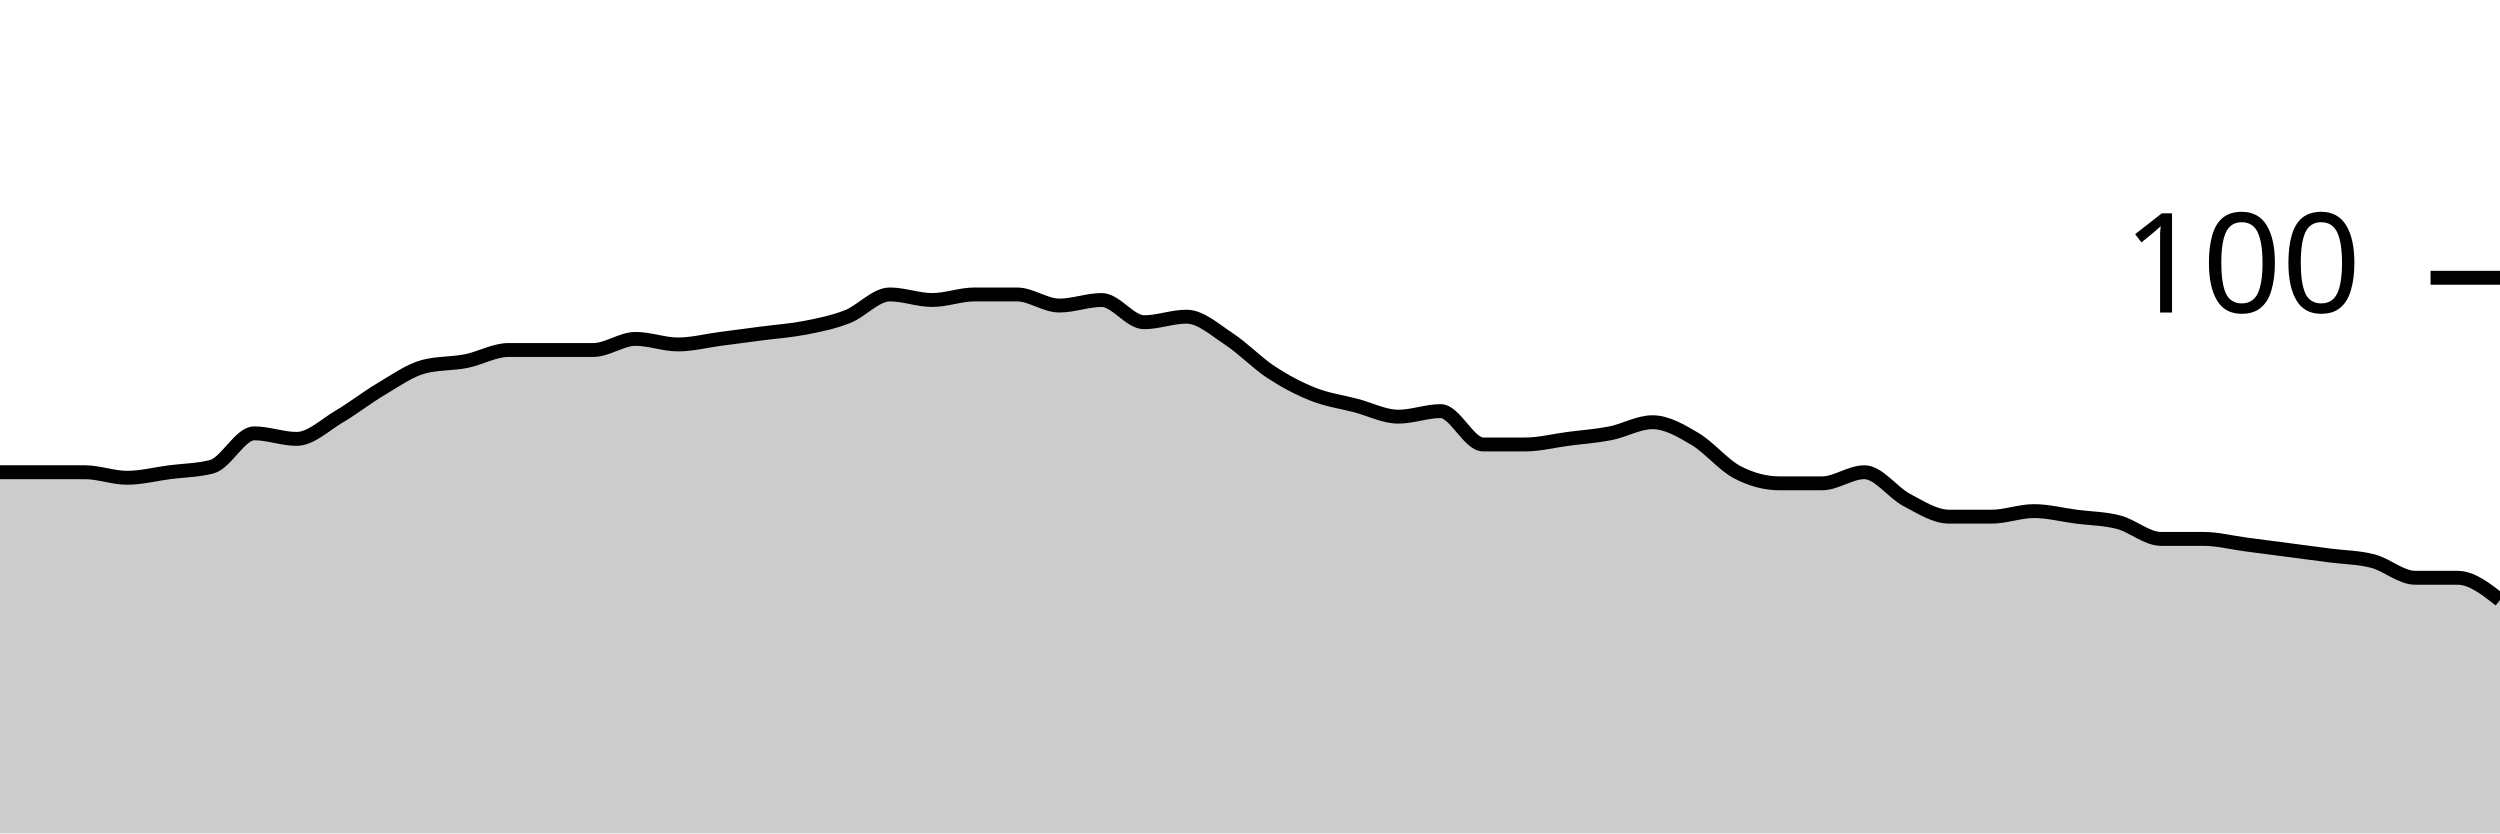
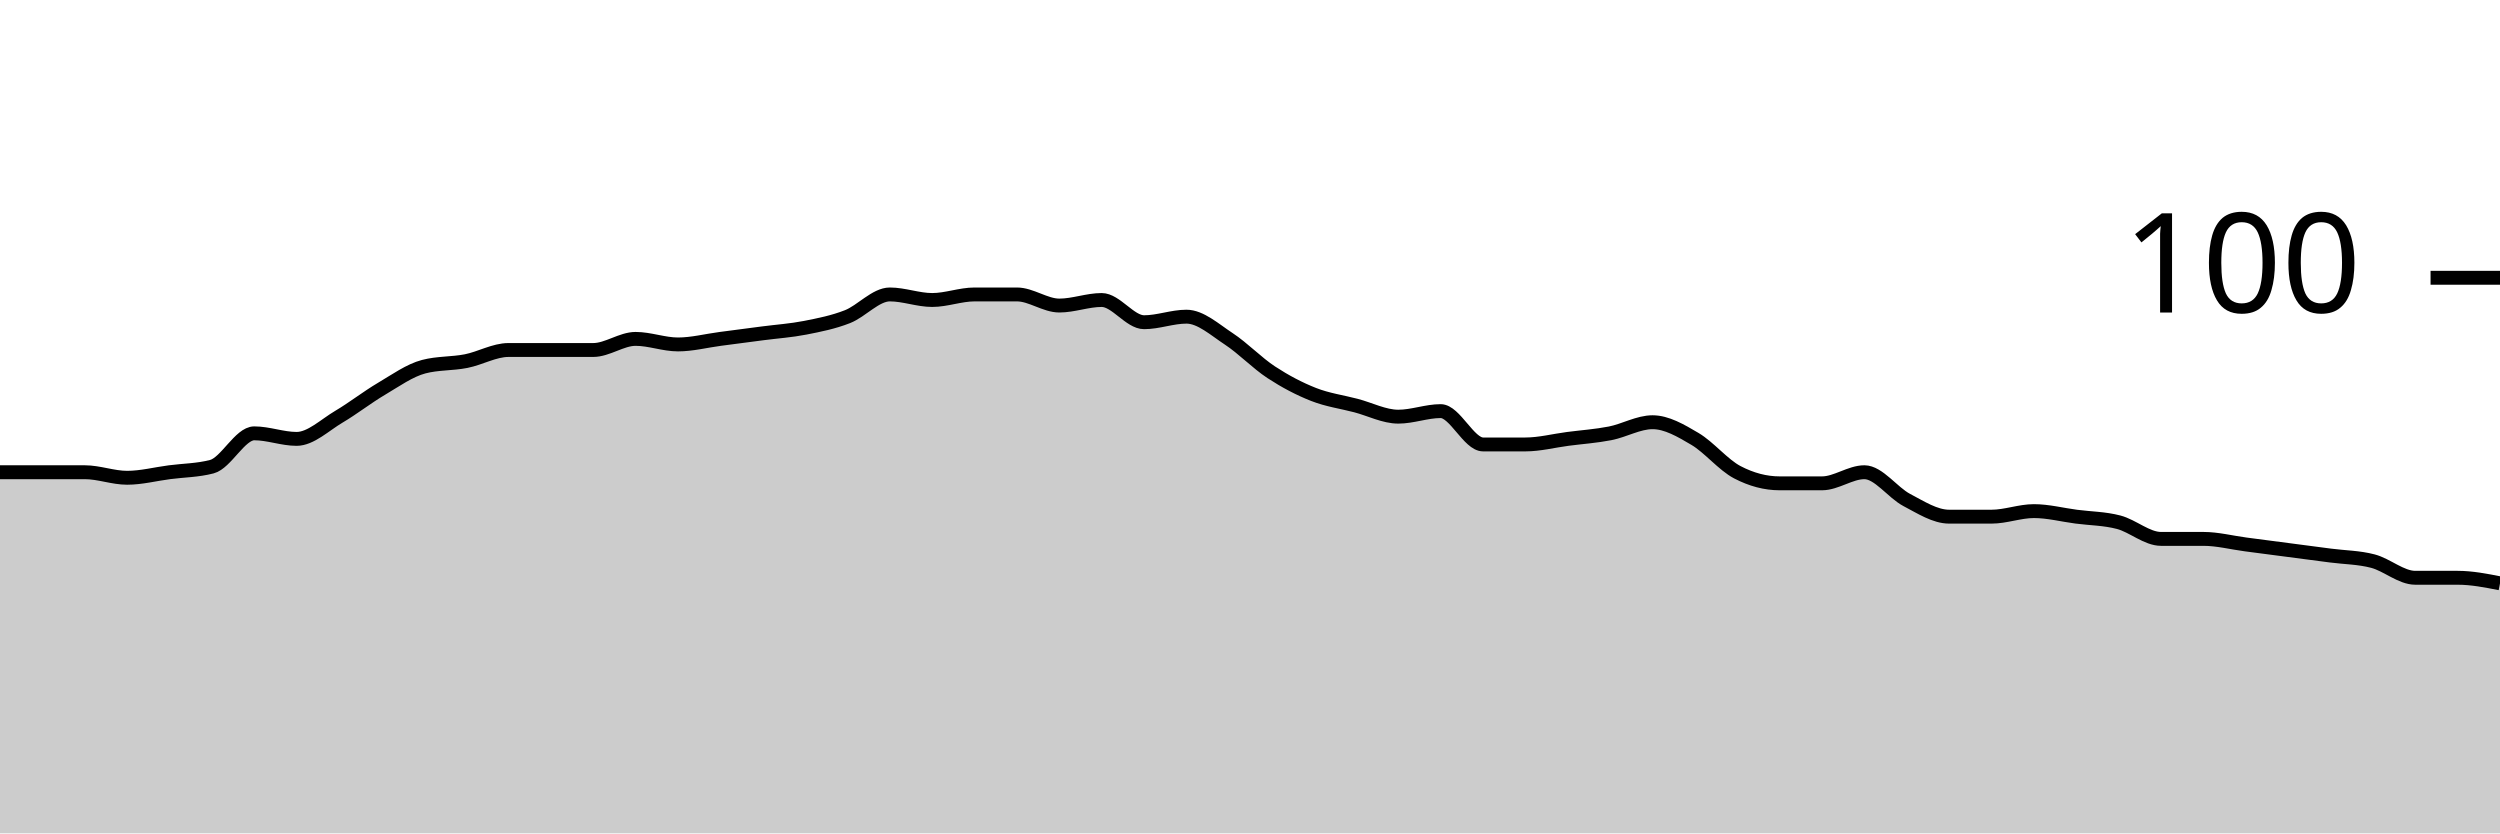
<svg xmlns="http://www.w3.org/2000/svg" viewBox="0 0 180 60">
  <g transform="translate(0,20)">
-     <path class="area" fill="rgba(0, 0, 0, 0.2)" d="M0,14C1.017,14,2.034,14,3.051,14C4.068,14,5.085,14,6.102,14C7.119,14,8.136,14.4,9.153,14.4C10.169,14.4,11.186,14.133,12.203,14C13.22,13.867,14.237,13.867,15.254,13.6C16.271,13.333,17.288,11.2,18.305,11.2C19.322,11.2,20.339,11.6,21.356,11.6C22.373,11.6,23.39,10.6,24.407,10C25.424,9.4,26.441,8.6,27.458,8C28.475,7.4,29.492,6.667,30.508,6.4C31.525,6.133,32.542,6.2,33.559,6C34.576,5.8,35.593,5.2,36.61,5.2C37.627,5.2,38.644,5.2,39.661,5.2C40.678,5.2,41.695,5.2,42.712,5.2C43.729,5.2,44.746,4.4,45.763,4.4C46.78,4.4,47.797,4.8,48.814,4.8C49.831,4.8,50.847,4.533,51.864,4.4C52.881,4.267,53.898,4.133,54.915,4C55.932,3.867,56.949,3.8,57.966,3.6C58.983,3.4,60,3.2,61.017,2.8C62.034,2.4,63.051,1.2,64.068,1.2C65.085,1.2,66.102,1.6,67.119,1.6C68.136,1.6,69.153,1.2,70.169,1.2C71.186,1.2,72.203,1.2,73.22,1.2C74.237,1.2,75.254,2,76.271,2C77.288,2,78.305,1.6,79.322,1.6C80.339,1.6,81.356,3.2,82.373,3.2C83.39,3.2,84.407,2.8,85.424,2.8C86.441,2.8,87.458,3.733,88.475,4.4C89.492,5.067,90.508,6.133,91.525,6.8C92.542,7.467,93.559,8,94.576,8.4C95.593,8.8,96.61,8.933,97.627,9.2C98.644,9.467,99.661,10,100.678,10C101.695,10,102.712,9.6,103.729,9.6C104.746,9.6,105.763,12,106.78,12C107.797,12,108.814,12,109.831,12C110.847,12,111.864,11.733,112.881,11.6C113.898,11.467,114.915,11.4,115.932,11.2C116.949,11,117.966,10.4,118.983,10.4C120,10.4,121.017,11,122.034,11.6C123.051,12.2,124.068,13.467,125.085,14C126.102,14.533,127.119,14.8,128.136,14.8C129.153,14.8,130.169,14.8,131.186,14.8C132.203,14.8,133.22,14,134.237,14C135.254,14,136.271,15.467,137.288,16C138.305,16.533,139.322,17.2,140.339,17.2C141.356,17.2,142.373,17.2,143.39,17.2C144.407,17.2,145.424,16.8,146.441,16.8C147.458,16.8,148.475,17.067,149.492,17.2C150.508,17.333,151.525,17.333,152.542,17.6C153.559,17.867,154.576,18.8,155.593,18.8C156.61,18.8,157.627,18.8,158.644,18.8C159.661,18.8,160.678,19.067,161.695,19.2C162.712,19.333,163.729,19.467,164.746,19.6C165.763,19.733,166.78,19.867,167.797,20C168.814,20.133,169.831,20.133,170.847,20.4C171.864,20.667,172.881,21.6,173.898,21.6C174.915,21.6,175.932,21.6,176.949,21.6C177.966,21.6,178.983,22.4,180,23.2L180,40C178.983,40,177.966,40,176.949,40C175.932,40,174.915,40,173.898,40C172.881,40,171.864,40,170.847,40C169.831,40,168.814,40,167.797,40C166.78,40,165.763,40,164.746,40C163.729,40,162.712,40,161.695,40C160.678,40,159.661,40,158.644,40C157.627,40,156.61,40,155.593,40C154.576,40,153.559,40,152.542,40C151.525,40,150.508,40,149.492,40C148.475,40,147.458,40,146.441,40C145.424,40,144.407,40,143.39,40C142.373,40,141.356,40,140.339,40C139.322,40,138.305,40,137.288,40C136.271,40,135.254,40,134.237,40C133.22,40,132.203,40,131.186,40C130.169,40,129.153,40,128.136,40C127.119,40,126.102,40,125.085,40C124.068,40,123.051,40,122.034,40C121.017,40,120,40,118.983,40C117.966,40,116.949,40,115.932,40C114.915,40,113.898,40,112.881,40C111.864,40,110.847,40,109.831,40C108.814,40,107.797,40,106.78,40C105.763,40,104.746,40,103.729,40C102.712,40,101.695,40,100.678,40C99.661,40,98.644,40,97.627,40C96.61,40,95.593,40,94.576,40C93.559,40,92.542,40,91.525,40C90.508,40,89.492,40,88.475,40C87.458,40,86.441,40,85.424,40C84.407,40,83.39,40,82.373,40C81.356,40,80.339,40,79.322,40C78.305,40,77.288,40,76.271,40C75.254,40,74.237,40,73.22,40C72.203,40,71.186,40,70.169,40C69.153,40,68.136,40,67.119,40C66.102,40,65.085,40,64.068,40C63.051,40,62.034,40,61.017,40C60,40,58.983,40,57.966,40C56.949,40,55.932,40,54.915,40C53.898,40,52.881,40,51.864,40C50.847,40,49.831,40,48.814,40C47.797,40,46.78,40,45.763,40C44.746,40,43.729,40,42.712,40C41.695,40,40.678,40,39.661,40C38.644,40,37.627,40,36.61,40C35.593,40,34.576,40,33.559,40C32.542,40,31.525,40,30.508,40C29.492,40,28.475,40,27.458,40C26.441,40,25.424,40,24.407,40C23.39,40,22.373,40,21.356,40C20.339,40,19.322,40,18.305,40C17.288,40,16.271,40,15.254,40C14.237,40,13.22,40,12.203,40C11.186,40,10.169,40,9.153,40C8.136,40,7.119,40,6.102,40C5.085,40,4.068,40,3.051,40C2.034,40,1.017,40,0,40Z" />
-     <path class="line" stroke="black" fill="none" d="M0,14C1.017,14,2.034,14,3.051,14C4.068,14,5.085,14,6.102,14C7.119,14,8.136,14.4,9.153,14.4C10.169,14.4,11.186,14.133,12.203,14C13.22,13.867,14.237,13.867,15.254,13.6C16.271,13.333,17.288,11.2,18.305,11.2C19.322,11.2,20.339,11.6,21.356,11.6C22.373,11.6,23.39,10.6,24.407,10C25.424,9.4,26.441,8.6,27.458,8C28.475,7.4,29.492,6.667,30.508,6.4C31.525,6.133,32.542,6.2,33.559,6C34.576,5.8,35.593,5.2,36.61,5.2C37.627,5.2,38.644,5.2,39.661,5.2C40.678,5.2,41.695,5.2,42.712,5.2C43.729,5.2,44.746,4.4,45.763,4.4C46.78,4.4,47.797,4.8,48.814,4.8C49.831,4.8,50.847,4.533,51.864,4.4C52.881,4.267,53.898,4.133,54.915,4C55.932,3.867,56.949,3.8,57.966,3.6C58.983,3.4,60,3.2,61.017,2.8C62.034,2.4,63.051,1.2,64.068,1.2C65.085,1.2,66.102,1.6,67.119,1.6C68.136,1.6,69.153,1.2,70.169,1.2C71.186,1.2,72.203,1.2,73.22,1.2C74.237,1.2,75.254,2,76.271,2C77.288,2,78.305,1.6,79.322,1.6C80.339,1.6,81.356,3.2,82.373,3.2C83.39,3.2,84.407,2.8,85.424,2.8C86.441,2.8,87.458,3.733,88.475,4.4C89.492,5.067,90.508,6.133,91.525,6.8C92.542,7.467,93.559,8,94.576,8.4C95.593,8.8,96.61,8.933,97.627,9.2C98.644,9.467,99.661,10,100.678,10C101.695,10,102.712,9.6,103.729,9.6C104.746,9.6,105.763,12,106.78,12C107.797,12,108.814,12,109.831,12C110.847,12,111.864,11.733,112.881,11.6C113.898,11.467,114.915,11.4,115.932,11.2C116.949,11,117.966,10.4,118.983,10.4C120,10.4,121.017,11,122.034,11.6C123.051,12.2,124.068,13.467,125.085,14C126.102,14.533,127.119,14.8,128.136,14.8C129.153,14.8,130.169,14.8,131.186,14.8C132.203,14.8,133.22,14,134.237,14C135.254,14,136.271,15.467,137.288,16C138.305,16.533,139.322,17.2,140.339,17.2C141.356,17.2,142.373,17.2,143.39,17.2C144.407,17.2,145.424,16.8,146.441,16.8C147.458,16.8,148.475,17.067,149.492,17.2C150.508,17.333,151.525,17.333,152.542,17.6C153.559,17.867,154.576,18.8,155.593,18.8C156.61,18.8,157.627,18.8,158.644,18.8C159.661,18.8,160.678,19.067,161.695,19.2C162.712,19.333,163.729,19.467,164.746,19.6C165.763,19.733,166.78,19.867,167.797,20C168.814,20.133,169.831,20.133,170.847,20.4C171.864,20.667,172.881,21.6,173.898,21.6C174.915,21.6,175.932,21.6,176.949,21.6C177.966,21.6,178.983,22.4,180,23.2" />
+     <path class="area" fill="rgba(0, 0, 0, 0.2)" d="M0,14C1.017,14,2.034,14,3.051,14C4.068,14,5.085,14,6.102,14C7.119,14,8.136,14.4,9.153,14.4C10.169,14.4,11.186,14.133,12.203,14C13.22,13.867,14.237,13.867,15.254,13.6C16.271,13.333,17.288,11.2,18.305,11.2C19.322,11.2,20.339,11.6,21.356,11.6C22.373,11.6,23.39,10.6,24.407,10C25.424,9.4,26.441,8.6,27.458,8C28.475,7.4,29.492,6.667,30.508,6.4C31.525,6.133,32.542,6.2,33.559,6C34.576,5.8,35.593,5.2,36.61,5.2C37.627,5.2,38.644,5.2,39.661,5.2C40.678,5.2,41.695,5.2,42.712,5.2C43.729,5.2,44.746,4.4,45.763,4.4C46.78,4.4,47.797,4.8,48.814,4.8C49.831,4.8,50.847,4.533,51.864,4.4C52.881,4.267,53.898,4.133,54.915,4C55.932,3.867,56.949,3.8,57.966,3.6C58.983,3.4,60,3.2,61.017,2.8C62.034,2.4,63.051,1.2,64.068,1.2C65.085,1.2,66.102,1.6,67.119,1.6C68.136,1.6,69.153,1.2,70.169,1.2C71.186,1.2,72.203,1.2,73.22,1.2C74.237,1.2,75.254,2,76.271,2C77.288,2,78.305,1.6,79.322,1.6C80.339,1.6,81.356,3.2,82.373,3.2C83.39,3.2,84.407,2.8,85.424,2.8C86.441,2.8,87.458,3.733,88.475,4.4C89.492,5.067,90.508,6.133,91.525,6.8C92.542,7.467,93.559,8,94.576,8.4C95.593,8.8,96.61,8.933,97.627,9.2C98.644,9.467,99.661,10,100.678,10C101.695,10,102.712,9.6,103.729,9.6C104.746,9.6,105.763,12,106.78,12C107.797,12,108.814,12,109.831,12C110.847,12,111.864,11.733,112.881,11.6C113.898,11.467,114.915,11.4,115.932,11.2C116.949,11,117.966,10.4,118.983,10.4C120,10.4,121.017,11,122.034,11.6C123.051,12.2,124.068,13.467,125.085,14C126.102,14.533,127.119,14.8,128.136,14.8C129.153,14.8,130.169,14.8,131.186,14.8C132.203,14.8,133.22,14,134.237,14C135.254,14,136.271,15.467,137.288,16C138.305,16.533,139.322,17.2,140.339,17.2C141.356,17.2,142.373,17.2,143.39,17.2C144.407,17.2,145.424,16.8,146.441,16.8C147.458,16.8,148.475,17.067,149.492,17.2C150.508,17.333,151.525,17.333,152.542,17.6C153.559,17.867,154.576,18.8,155.593,18.8C156.61,18.8,157.627,18.8,158.644,18.8C159.661,18.8,160.678,19.067,161.695,19.2C162.712,19.333,163.729,19.467,164.746,19.6C165.763,19.733,166.78,19.867,167.797,20C168.814,20.133,169.831,20.133,170.847,20.4C171.864,20.667,172.881,21.6,173.898,21.6C174.915,21.6,175.932,21.6,176.949,21.6C177.966,21.6,178.983,21.8,180,22L180,40C178.983,40,177.966,40,176.949,40C175.932,40,174.915,40,173.898,40C172.881,40,171.864,40,170.847,40C169.831,40,168.814,40,167.797,40C166.78,40,165.763,40,164.746,40C163.729,40,162.712,40,161.695,40C160.678,40,159.661,40,158.644,40C157.627,40,156.61,40,155.593,40C154.576,40,153.559,40,152.542,40C151.525,40,150.508,40,149.492,40C148.475,40,147.458,40,146.441,40C145.424,40,144.407,40,143.39,40C142.373,40,141.356,40,140.339,40C139.322,40,138.305,40,137.288,40C136.271,40,135.254,40,134.237,40C133.22,40,132.203,40,131.186,40C130.169,40,129.153,40,128.136,40C127.119,40,126.102,40,125.085,40C124.068,40,123.051,40,122.034,40C121.017,40,120,40,118.983,40C117.966,40,116.949,40,115.932,40C114.915,40,113.898,40,112.881,40C111.864,40,110.847,40,109.831,40C108.814,40,107.797,40,106.78,40C105.763,40,104.746,40,103.729,40C102.712,40,101.695,40,100.678,40C99.661,40,98.644,40,97.627,40C96.61,40,95.593,40,94.576,40C93.559,40,92.542,40,91.525,40C90.508,40,89.492,40,88.475,40C87.458,40,86.441,40,85.424,40C84.407,40,83.39,40,82.373,40C81.356,40,80.339,40,79.322,40C78.305,40,77.288,40,76.271,40C75.254,40,74.237,40,73.22,40C72.203,40,71.186,40,70.169,40C69.153,40,68.136,40,67.119,40C66.102,40,65.085,40,64.068,40C63.051,40,62.034,40,61.017,40C60,40,58.983,40,57.966,40C56.949,40,55.932,40,54.915,40C53.898,40,52.881,40,51.864,40C50.847,40,49.831,40,48.814,40C47.797,40,46.78,40,45.763,40C44.746,40,43.729,40,42.712,40C41.695,40,40.678,40,39.661,40C38.644,40,37.627,40,36.61,40C35.593,40,34.576,40,33.559,40C32.542,40,31.525,40,30.508,40C29.492,40,28.475,40,27.458,40C26.441,40,25.424,40,24.407,40C23.39,40,22.373,40,21.356,40C20.339,40,19.322,40,18.305,40C17.288,40,16.271,40,15.254,40C14.237,40,13.22,40,12.203,40C11.186,40,10.169,40,9.153,40C8.136,40,7.119,40,6.102,40C5.085,40,4.068,40,3.051,40C2.034,40,1.017,40,0,40Z" />
+     <path class="line" stroke="black" fill="none" d="M0,14C1.017,14,2.034,14,3.051,14C4.068,14,5.085,14,6.102,14C7.119,14,8.136,14.4,9.153,14.4C10.169,14.4,11.186,14.133,12.203,14C13.22,13.867,14.237,13.867,15.254,13.6C16.271,13.333,17.288,11.2,18.305,11.2C19.322,11.2,20.339,11.6,21.356,11.6C22.373,11.6,23.39,10.6,24.407,10C25.424,9.4,26.441,8.6,27.458,8C28.475,7.4,29.492,6.667,30.508,6.4C31.525,6.133,32.542,6.2,33.559,6C34.576,5.8,35.593,5.2,36.61,5.2C37.627,5.2,38.644,5.2,39.661,5.2C40.678,5.2,41.695,5.2,42.712,5.2C43.729,5.2,44.746,4.4,45.763,4.4C46.78,4.4,47.797,4.8,48.814,4.8C49.831,4.8,50.847,4.533,51.864,4.4C52.881,4.267,53.898,4.133,54.915,4C55.932,3.867,56.949,3.8,57.966,3.6C58.983,3.4,60,3.2,61.017,2.8C62.034,2.4,63.051,1.2,64.068,1.2C65.085,1.2,66.102,1.6,67.119,1.6C68.136,1.6,69.153,1.2,70.169,1.2C71.186,1.2,72.203,1.2,73.22,1.2C74.237,1.2,75.254,2,76.271,2C77.288,2,78.305,1.6,79.322,1.6C80.339,1.6,81.356,3.2,82.373,3.2C83.39,3.2,84.407,2.8,85.424,2.8C86.441,2.8,87.458,3.733,88.475,4.4C89.492,5.067,90.508,6.133,91.525,6.8C92.542,7.467,93.559,8,94.576,8.4C95.593,8.8,96.61,8.933,97.627,9.2C98.644,9.467,99.661,10,100.678,10C101.695,10,102.712,9.6,103.729,9.6C104.746,9.6,105.763,12,106.78,12C107.797,12,108.814,12,109.831,12C110.847,12,111.864,11.733,112.881,11.6C113.898,11.467,114.915,11.4,115.932,11.2C116.949,11,117.966,10.4,118.983,10.4C120,10.4,121.017,11,122.034,11.6C123.051,12.2,124.068,13.467,125.085,14C126.102,14.533,127.119,14.8,128.136,14.8C129.153,14.8,130.169,14.8,131.186,14.8C132.203,14.8,133.22,14,134.237,14C135.254,14,136.271,15.467,137.288,16C138.305,16.533,139.322,17.2,140.339,17.2C141.356,17.2,142.373,17.2,143.39,17.2C144.407,17.2,145.424,16.8,146.441,16.8C147.458,16.8,148.475,17.067,149.492,17.2C150.508,17.333,151.525,17.333,152.542,17.6C153.559,17.867,154.576,18.8,155.593,18.8C156.61,18.8,157.627,18.8,158.644,18.8C159.661,18.8,160.678,19.067,161.695,19.2C162.712,19.333,163.729,19.467,164.746,19.6C165.763,19.733,166.78,19.867,167.797,20C168.814,20.133,169.831,20.133,170.847,20.4C171.864,20.667,172.881,21.6,173.898,21.6C174.915,21.6,175.932,21.6,176.949,21.6C177.966,21.6,178.983,21.8,180,22" />
    <path class="axis-ceiling" stroke-width="1" stroke="black" fill="none" d="M175,0L180,0" />
    <text class="axis-ceiling-label" font-family="sans-serif" text-anchor="end" font-size="10px" x="170" y="2.5">100</text>
  </g>
</svg>
